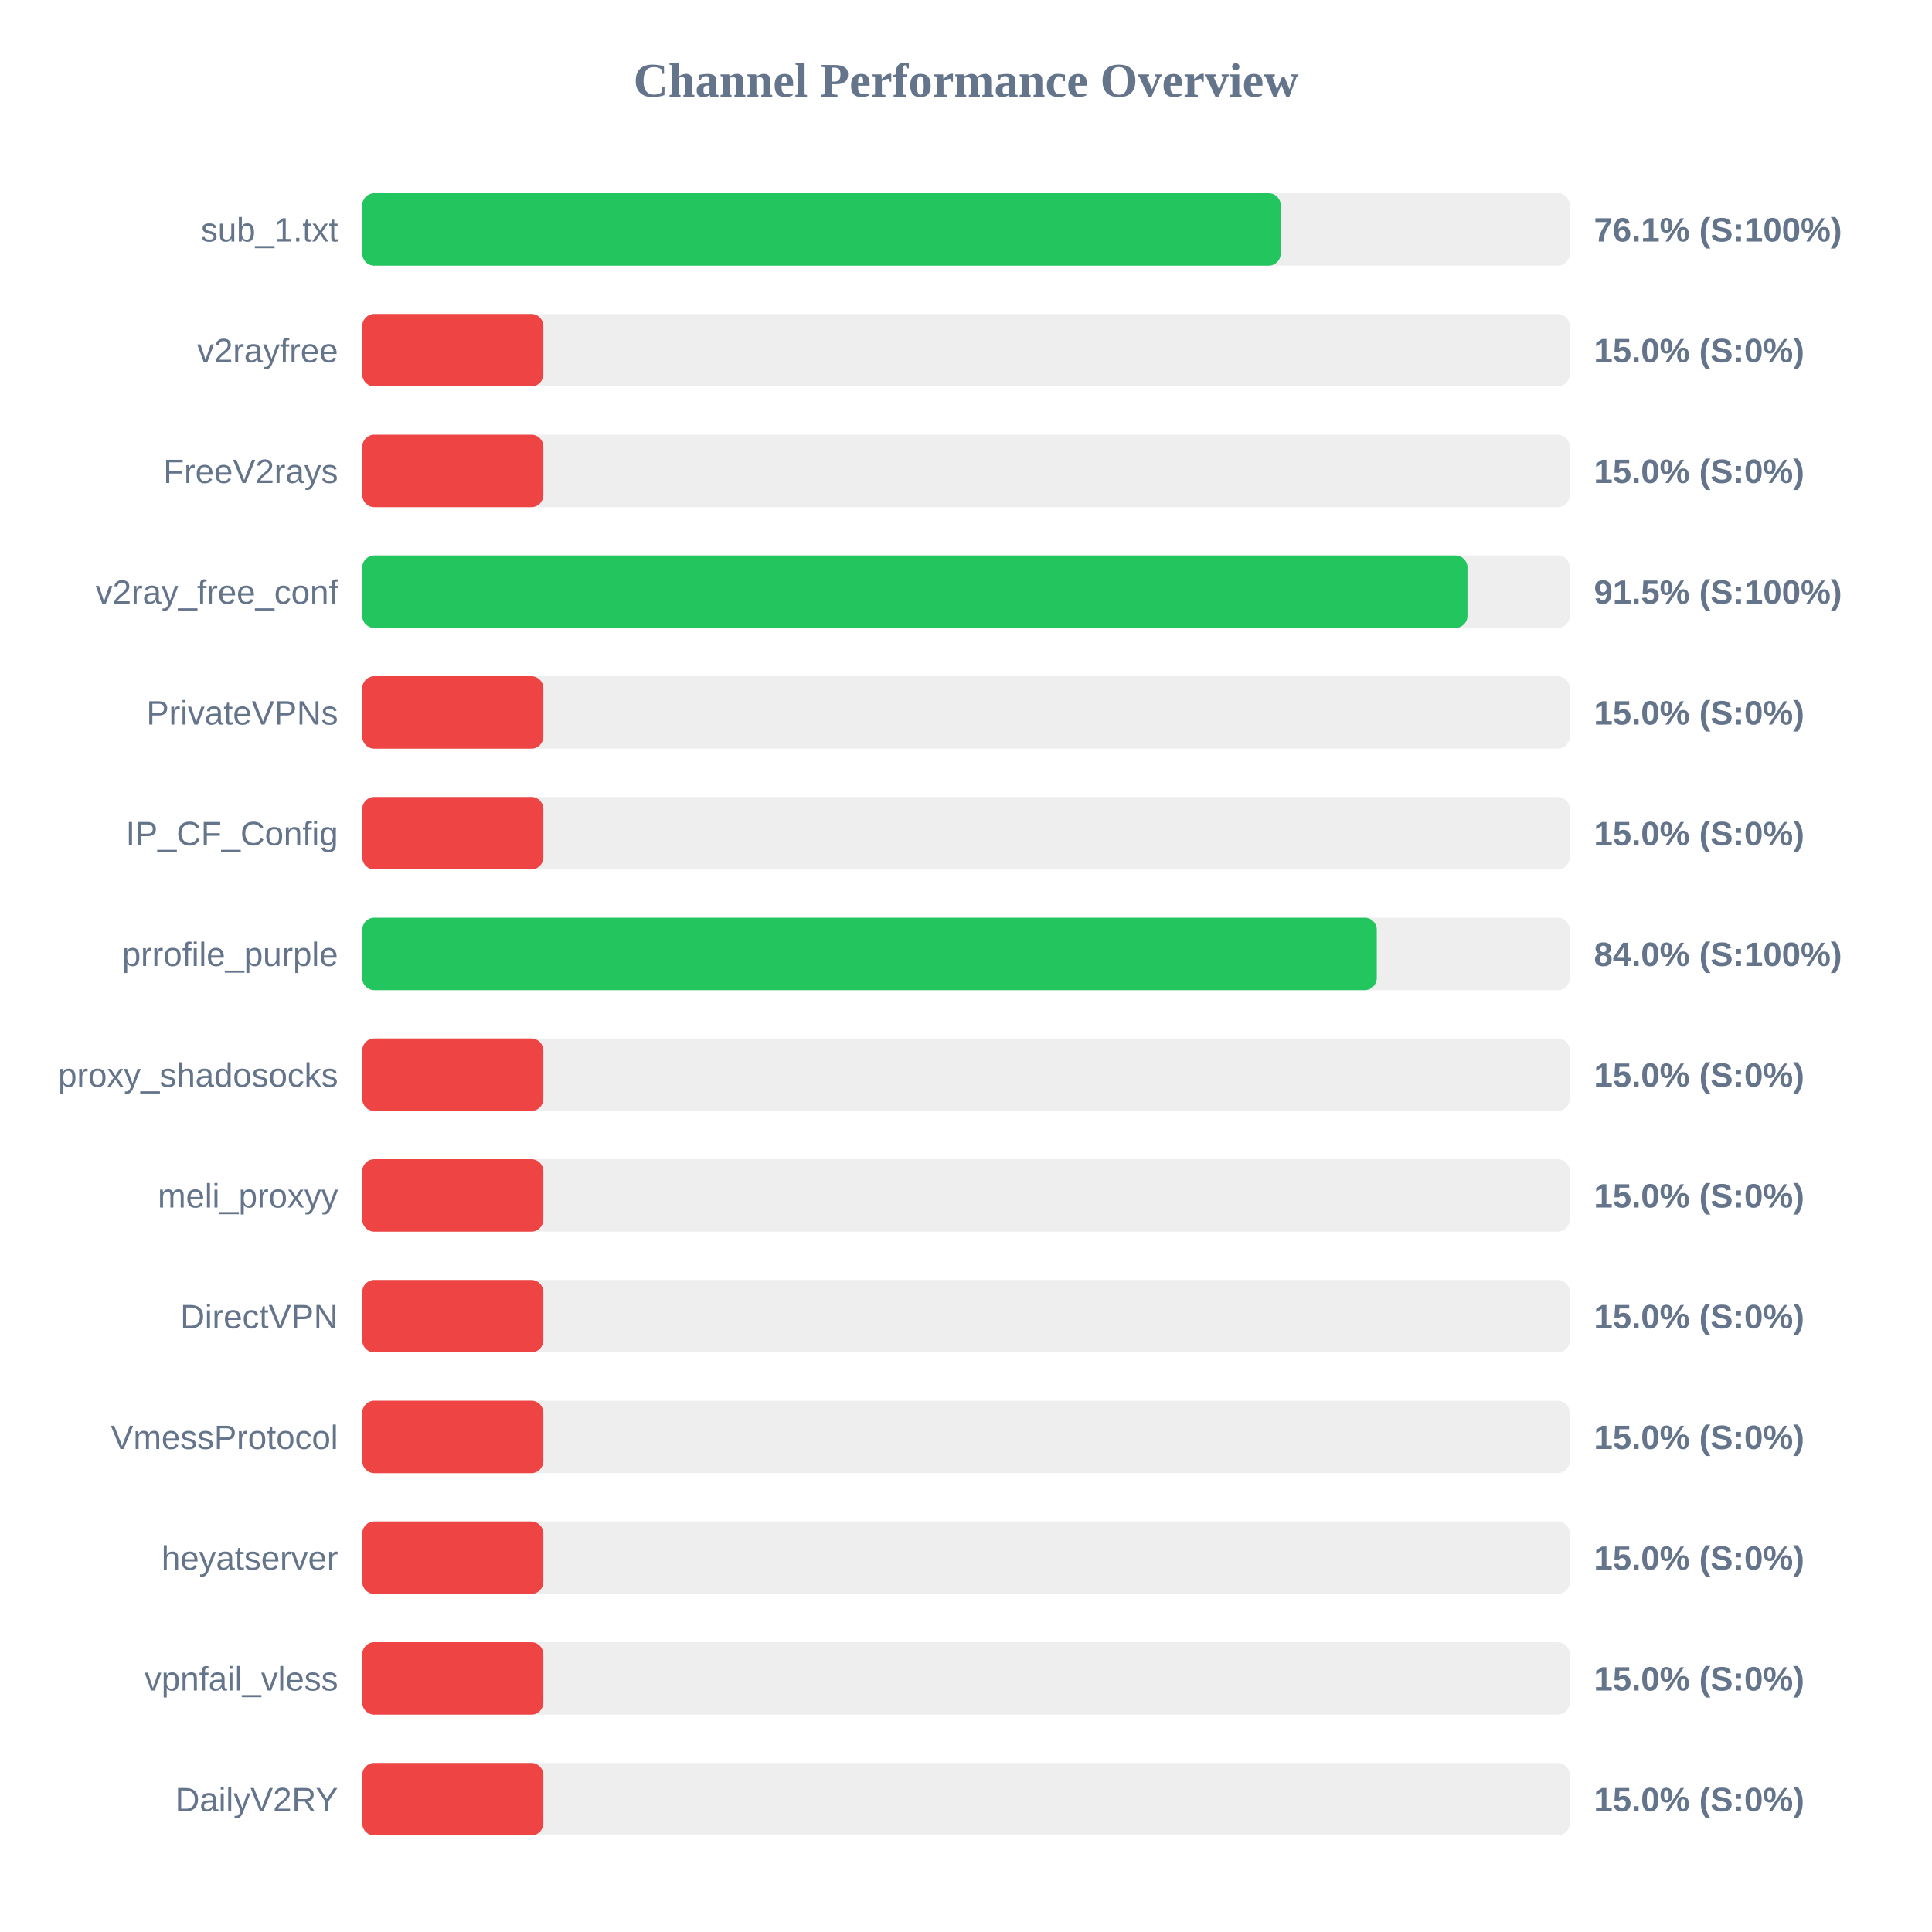
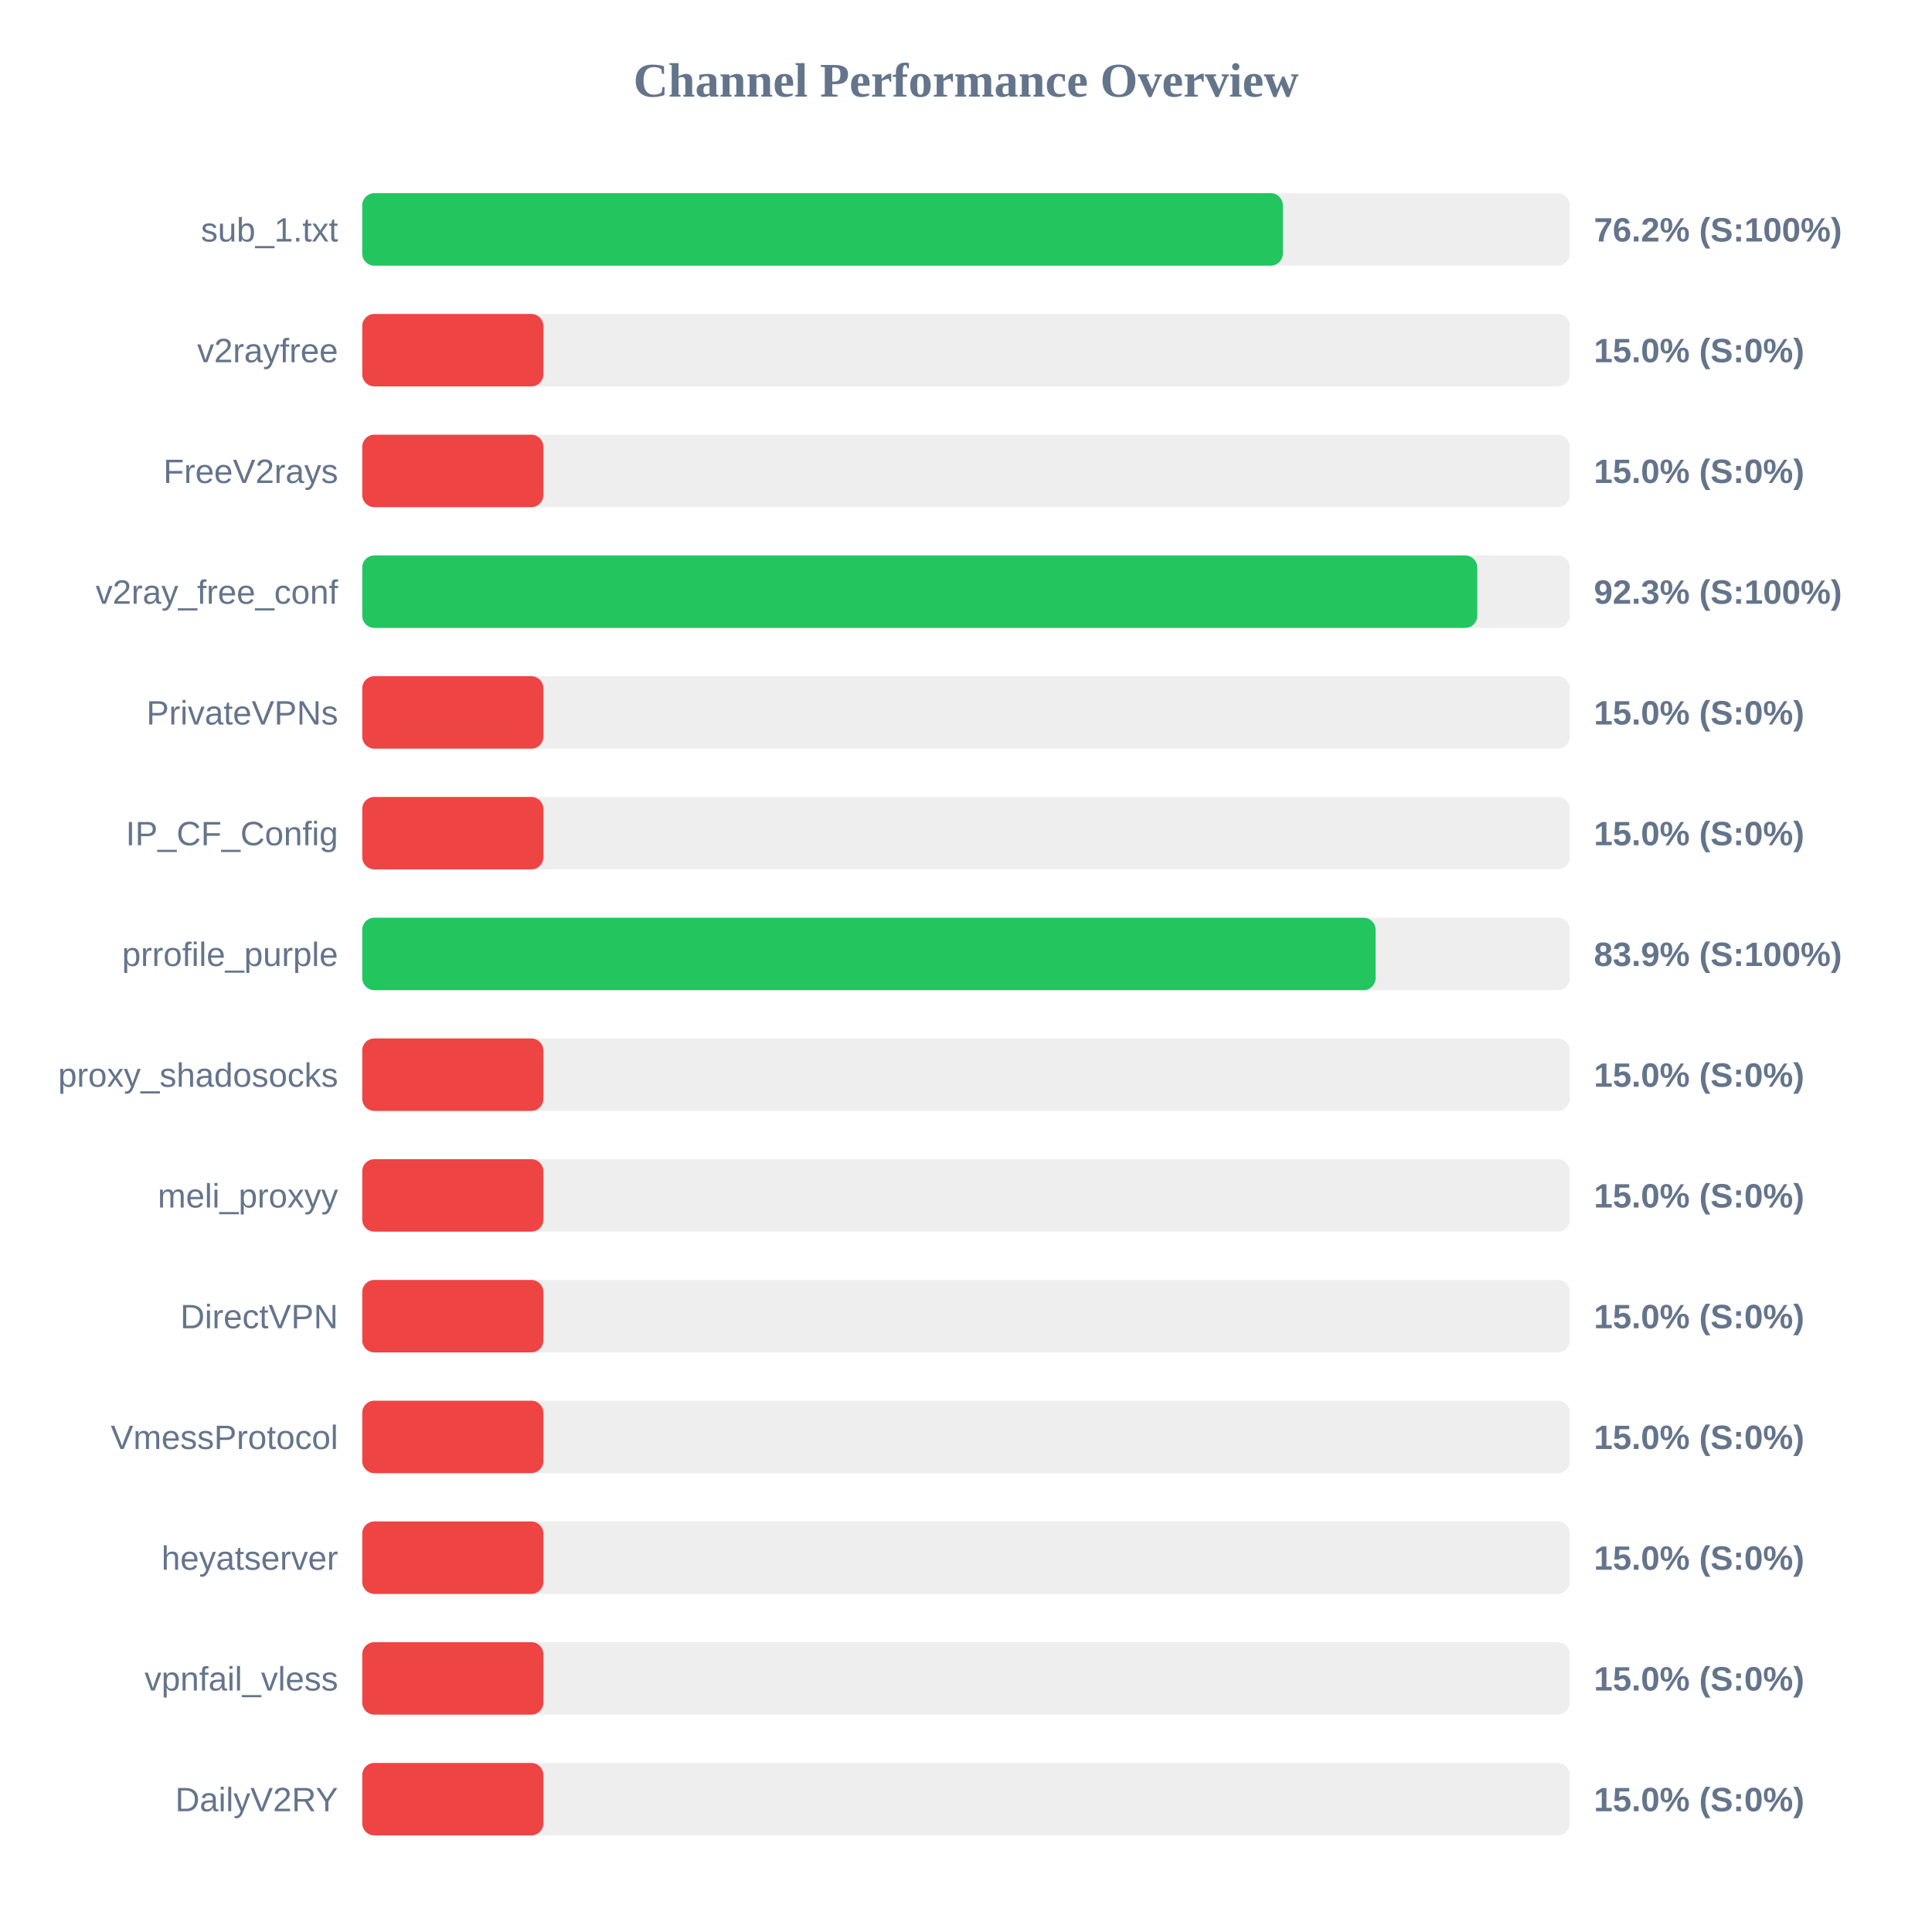
<svg xmlns="http://www.w3.org/2000/svg" width="800" height="800" version="1.1">
  <style>
        .row { font: 14px Arial; fill: #64748b; }
        .score { font: bold 14px Arial; fill: #64748b; }
    </style>
  <text x="400" y="40" text-anchor="middle" font-size="20px" font-weight="bold" fill="#64748b">Channel Performance Overview</text>
  <rect x="150" y="80" width="500" height="30" fill="#eee" rx="5" />
-   <rect x="150" y="80" width="380.3" height="30" fill="#22c55e" rx="5" />
+   <rect x="150" y="80" width="381.2" height="30" fill="#22c55e" rx="5" />
  <text x="140" y="100" text-anchor="end" class="row">sub_1.txt</text>
-   <text x="660" y="100" text-anchor="start" class="score">76.1% (S:100%)</text>
+   <text x="660" y="100" text-anchor="start" class="score">76.2% (S:100%)</text>
  <rect x="150" y="130" width="500" height="30" fill="#eee" rx="5" />
  <rect x="150" y="130" width="75.0" height="30" fill="#ef4444" rx="5" />
  <text x="140" y="150" text-anchor="end" class="row">v2rayfree</text>
  <text x="660" y="150" text-anchor="start" class="score">15.0% (S:0%)</text>
  <rect x="150" y="180" width="500" height="30" fill="#eee" rx="5" />
  <rect x="150" y="180" width="75.0" height="30" fill="#ef4444" rx="5" />
  <text x="140" y="200" text-anchor="end" class="row">FreeV2rays</text>
  <text x="660" y="200" text-anchor="start" class="score">15.0% (S:0%)</text>
  <rect x="150" y="230" width="500" height="30" fill="#eee" rx="5" />
-   <rect x="150" y="230" width="457.65" height="30" fill="#22c55e" rx="5" />
+   <rect x="150" y="230" width="461.7" height="30" fill="#22c55e" rx="5" />
  <text x="140" y="250" text-anchor="end" class="row">v2ray_free_conf</text>
-   <text x="660" y="250" text-anchor="start" class="score">91.5% (S:100%)</text>
+   <text x="660" y="250" text-anchor="start" class="score">92.3% (S:100%)</text>
  <rect x="150" y="280" width="500" height="30" fill="#eee" rx="5" />
  <rect x="150" y="280" width="75.0" height="30" fill="#ef4444" rx="5" />
  <text x="140" y="300" text-anchor="end" class="row">PrivateVPNs</text>
  <text x="660" y="300" text-anchor="start" class="score">15.0% (S:0%)</text>
  <rect x="150" y="330" width="500" height="30" fill="#eee" rx="5" />
  <rect x="150" y="330" width="75.0" height="30" fill="#ef4444" rx="5" />
  <text x="140" y="350" text-anchor="end" class="row">IP_CF_Config</text>
  <text x="660" y="350" text-anchor="start" class="score">15.0% (S:0%)</text>
  <rect x="150" y="380" width="500" height="30" fill="#eee" rx="5" />
-   <rect x="150" y="380" width="420.1" height="30" fill="#22c55e" rx="5" />
+   <rect x="150" y="380" width="419.6" height="30" fill="#22c55e" rx="5" />
  <text x="140" y="400" text-anchor="end" class="row">prrofile_purple</text>
-   <text x="660" y="400" text-anchor="start" class="score">84.0% (S:100%)</text>
+   <text x="660" y="400" text-anchor="start" class="score">83.9% (S:100%)</text>
  <rect x="150" y="430" width="500" height="30" fill="#eee" rx="5" />
  <rect x="150" y="430" width="75.0" height="30" fill="#ef4444" rx="5" />
  <text x="140" y="450" text-anchor="end" class="row">proxy_shadosocks</text>
  <text x="660" y="450" text-anchor="start" class="score">15.0% (S:0%)</text>
  <rect x="150" y="480" width="500" height="30" fill="#eee" rx="5" />
  <rect x="150" y="480" width="75.0" height="30" fill="#ef4444" rx="5" />
  <text x="140" y="500" text-anchor="end" class="row">meli_proxyy</text>
  <text x="660" y="500" text-anchor="start" class="score">15.0% (S:0%)</text>
  <rect x="150" y="530" width="500" height="30" fill="#eee" rx="5" />
  <rect x="150" y="530" width="75.0" height="30" fill="#ef4444" rx="5" />
  <text x="140" y="550" text-anchor="end" class="row">DirectVPN</text>
  <text x="660" y="550" text-anchor="start" class="score">15.0% (S:0%)</text>
  <rect x="150" y="580" width="500" height="30" fill="#eee" rx="5" />
  <rect x="150" y="580" width="75.0" height="30" fill="#ef4444" rx="5" />
  <text x="140" y="600" text-anchor="end" class="row">VmessProtocol</text>
  <text x="660" y="600" text-anchor="start" class="score">15.0% (S:0%)</text>
  <rect x="150" y="630" width="500" height="30" fill="#eee" rx="5" />
  <rect x="150" y="630" width="75.0" height="30" fill="#ef4444" rx="5" />
  <text x="140" y="650" text-anchor="end" class="row">heyatserver</text>
  <text x="660" y="650" text-anchor="start" class="score">15.0% (S:0%)</text>
  <rect x="150" y="680" width="500" height="30" fill="#eee" rx="5" />
  <rect x="150" y="680" width="75.0" height="30" fill="#ef4444" rx="5" />
  <text x="140" y="700" text-anchor="end" class="row">vpnfail_vless</text>
  <text x="660" y="700" text-anchor="start" class="score">15.0% (S:0%)</text>
  <rect x="150" y="730" width="500" height="30" fill="#eee" rx="5" />
  <rect x="150" y="730" width="75.0" height="30" fill="#ef4444" rx="5" />
  <text x="140" y="750" text-anchor="end" class="row">DailyV2RY</text>
  <text x="660" y="750" text-anchor="start" class="score">15.0% (S:0%)</text>
</svg>
